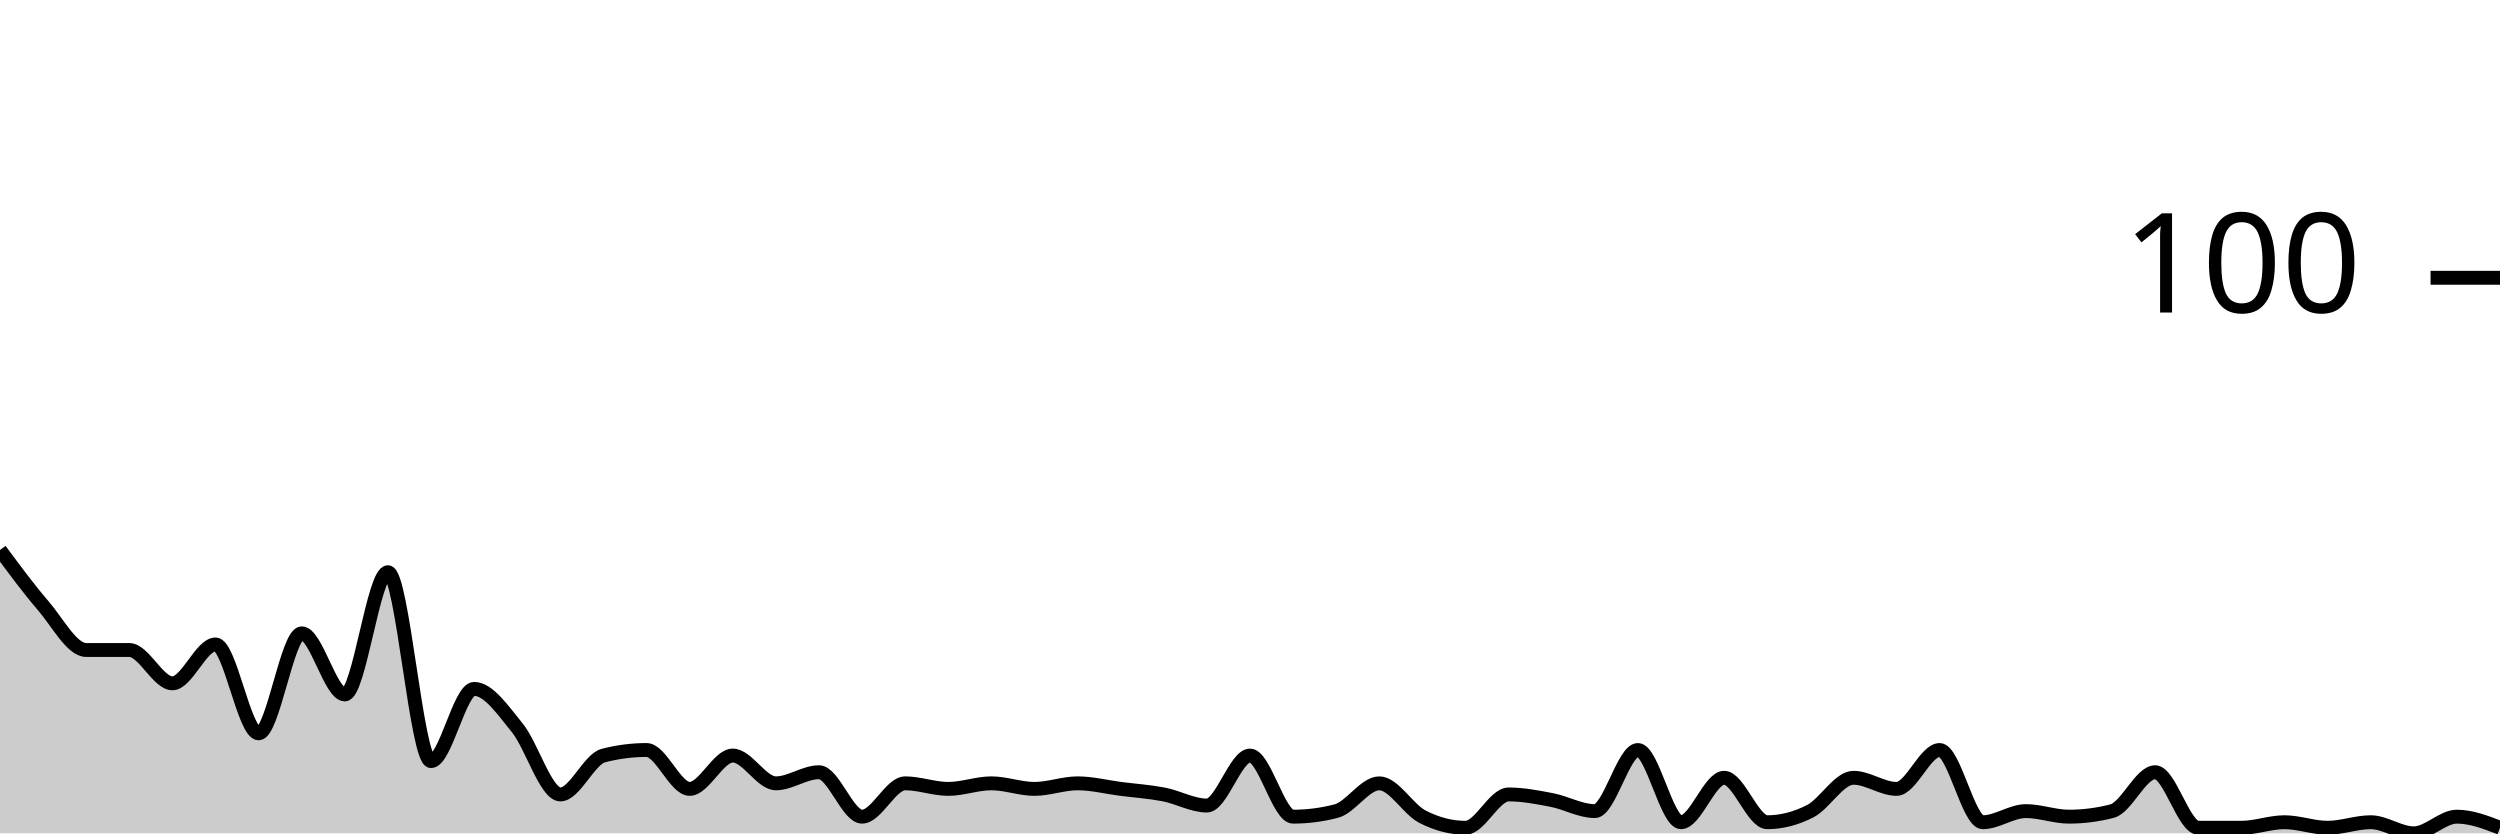
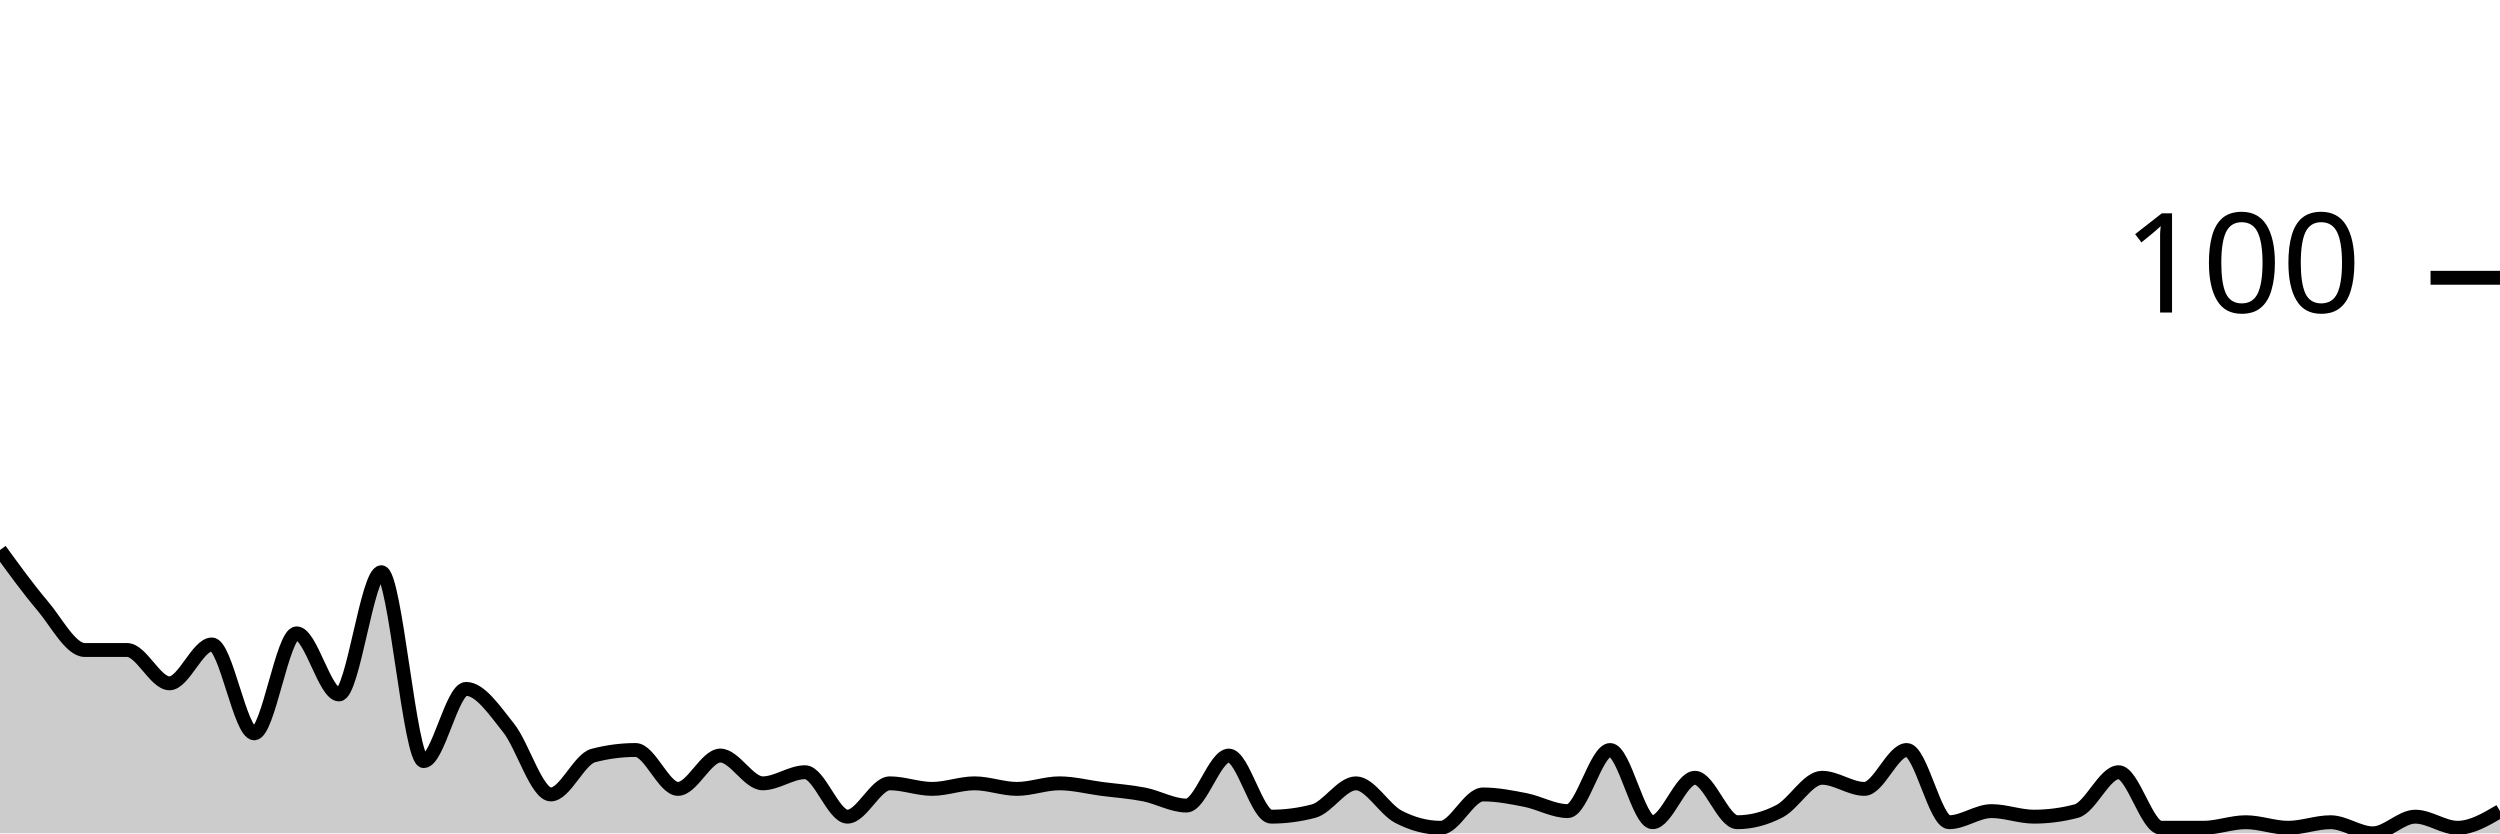
<svg xmlns="http://www.w3.org/2000/svg" viewBox="0 0 180 60">
  <g transform="translate(0,20)">
-     <path class="area" fill="rgba(0, 0, 0, 0.2)" d="M0,19.6C1.034,21,2.069,22.4,3.103,23.6C4.138,24.8,5.172,26.8,6.207,26.8C7.241,26.8,8.276,26.8,9.31,26.8C10.345,26.8,11.379,29.2,12.414,29.2C13.448,29.2,14.483,26.4,15.517,26.4C16.552,26.4,17.586,32.8,18.621,32.8C19.655,32.8,20.69,25.6,21.724,25.6C22.759,25.6,23.793,30,24.828,30C25.862,30,26.897,21.2,27.931,21.2C28.966,21.2,30,34.8,31.034,34.8C32.069,34.8,33.103,29.6,34.138,29.6C35.172,29.6,36.207,31.133,37.241,32.4C38.276,33.667,39.31,37.2,40.345,37.2C41.379,37.2,42.414,34.667,43.448,34.4C44.483,34.133,45.517,34,46.552,34C47.586,34,48.621,36.8,49.655,36.8C50.69,36.8,51.724,34.4,52.759,34.4C53.793,34.4,54.828,36.4,55.862,36.4C56.897,36.4,57.931,35.6,58.966,35.6C60,35.6,61.034,38.8,62.069,38.8C63.103,38.8,64.138,36.4,65.172,36.4C66.207,36.4,67.241,36.8,68.276,36.8C69.31,36.8,70.345,36.4,71.379,36.4C72.414,36.4,73.448,36.8,74.483,36.8C75.517,36.8,76.552,36.4,77.586,36.4C78.621,36.4,79.655,36.667,80.69,36.8C81.724,36.933,82.759,37,83.793,37.2C84.828,37.4,85.862,38,86.897,38C87.931,38,88.966,34.4,90,34.4C91.034,34.4,92.069,38.8,93.103,38.8C94.138,38.8,95.172,38.667,96.207,38.4C97.241,38.133,98.276,36.4,99.31,36.4C100.345,36.4,101.379,38.267,102.414,38.8C103.448,39.333,104.483,39.6,105.517,39.6C106.552,39.6,107.586,37.2,108.621,37.2C109.655,37.2,110.69,37.4,111.724,37.6C112.759,37.8,113.793,38.4,114.828,38.4C115.862,38.4,116.897,34,117.931,34C118.966,34,120,39.2,121.034,39.2C122.069,39.2,123.103,36,124.138,36C125.172,36,126.207,39.2,127.241,39.2C128.276,39.2,129.31,38.933,130.345,38.4C131.379,37.867,132.414,36,133.448,36C134.483,36,135.517,36.8,136.552,36.8C137.586,36.8,138.621,34,139.655,34C140.69,34,141.724,39.2,142.759,39.2C143.793,39.2,144.828,38.4,145.862,38.4C146.897,38.4,147.931,38.8,148.966,38.8C150,38.8,151.034,38.667,152.069,38.4C153.103,38.133,154.138,35.6,155.172,35.6C156.207,35.6,157.241,39.6,158.276,39.6C159.31,39.6,160.345,39.6,161.379,39.6C162.414,39.6,163.448,39.2,164.483,39.2C165.517,39.2,166.552,39.6,167.586,39.6C168.621,39.6,169.655,39.2,170.69,39.2C171.724,39.2,172.759,40,173.793,40C174.828,40,175.862,38.8,176.897,38.8C177.931,38.8,178.966,39.2,180,39.6L180,40C178.966,40,177.931,40,176.897,40C175.862,40,174.828,40,173.793,40C172.759,40,171.724,40,170.69,40C169.655,40,168.621,40,167.586,40C166.552,40,165.517,40,164.483,40C163.448,40,162.414,40,161.379,40C160.345,40,159.31,40,158.276,40C157.241,40,156.207,40,155.172,40C154.138,40,153.103,40,152.069,40C151.034,40,150,40,148.966,40C147.931,40,146.897,40,145.862,40C144.828,40,143.793,40,142.759,40C141.724,40,140.69,40,139.655,40C138.621,40,137.586,40,136.552,40C135.517,40,134.483,40,133.448,40C132.414,40,131.379,40,130.345,40C129.31,40,128.276,40,127.241,40C126.207,40,125.172,40,124.138,40C123.103,40,122.069,40,121.034,40C120,40,118.966,40,117.931,40C116.897,40,115.862,40,114.828,40C113.793,40,112.759,40,111.724,40C110.69,40,109.655,40,108.621,40C107.586,40,106.552,40,105.517,40C104.483,40,103.448,40,102.414,40C101.379,40,100.345,40,99.31,40C98.276,40,97.241,40,96.207,40C95.172,40,94.138,40,93.103,40C92.069,40,91.034,40,90,40C88.966,40,87.931,40,86.897,40C85.862,40,84.828,40,83.793,40C82.759,40,81.724,40,80.69,40C79.655,40,78.621,40,77.586,40C76.552,40,75.517,40,74.483,40C73.448,40,72.414,40,71.379,40C70.345,40,69.31,40,68.276,40C67.241,40,66.207,40,65.172,40C64.138,40,63.103,40,62.069,40C61.034,40,60,40,58.966,40C57.931,40,56.897,40,55.862,40C54.828,40,53.793,40,52.759,40C51.724,40,50.69,40,49.655,40C48.621,40,47.586,40,46.552,40C45.517,40,44.483,40,43.448,40C42.414,40,41.379,40,40.345,40C39.31,40,38.276,40,37.241,40C36.207,40,35.172,40,34.138,40C33.103,40,32.069,40,31.034,40C30,40,28.966,40,27.931,40C26.897,40,25.862,40,24.828,40C23.793,40,22.759,40,21.724,40C20.69,40,19.655,40,18.621,40C17.586,40,16.552,40,15.517,40C14.483,40,13.448,40,12.414,40C11.379,40,10.345,40,9.31,40C8.276,40,7.241,40,6.207,40C5.172,40,4.138,40,3.103,40C2.069,40,1.034,40,0,40Z" />
-     <path class="line" stroke="black" fill="none" d="M0,19.6C1.034,21,2.069,22.4,3.103,23.6C4.138,24.8,5.172,26.8,6.207,26.8C7.241,26.8,8.276,26.8,9.31,26.8C10.345,26.8,11.379,29.2,12.414,29.2C13.448,29.2,14.483,26.4,15.517,26.4C16.552,26.4,17.586,32.8,18.621,32.8C19.655,32.8,20.69,25.6,21.724,25.6C22.759,25.6,23.793,30,24.828,30C25.862,30,26.897,21.2,27.931,21.2C28.966,21.2,30,34.8,31.034,34.8C32.069,34.8,33.103,29.6,34.138,29.6C35.172,29.6,36.207,31.133,37.241,32.4C38.276,33.667,39.31,37.2,40.345,37.2C41.379,37.2,42.414,34.667,43.448,34.4C44.483,34.133,45.517,34,46.552,34C47.586,34,48.621,36.8,49.655,36.8C50.69,36.8,51.724,34.4,52.759,34.4C53.793,34.4,54.828,36.4,55.862,36.4C56.897,36.4,57.931,35.6,58.966,35.6C60,35.6,61.034,38.8,62.069,38.8C63.103,38.8,64.138,36.4,65.172,36.4C66.207,36.4,67.241,36.8,68.276,36.8C69.31,36.8,70.345,36.4,71.379,36.4C72.414,36.4,73.448,36.8,74.483,36.8C75.517,36.8,76.552,36.4,77.586,36.4C78.621,36.4,79.655,36.667,80.69,36.8C81.724,36.933,82.759,37,83.793,37.2C84.828,37.4,85.862,38,86.897,38C87.931,38,88.966,34.4,90,34.4C91.034,34.4,92.069,38.8,93.103,38.8C94.138,38.8,95.172,38.667,96.207,38.4C97.241,38.133,98.276,36.4,99.31,36.4C100.345,36.4,101.379,38.267,102.414,38.8C103.448,39.333,104.483,39.6,105.517,39.6C106.552,39.6,107.586,37.2,108.621,37.2C109.655,37.2,110.69,37.4,111.724,37.6C112.759,37.8,113.793,38.4,114.828,38.4C115.862,38.4,116.897,34,117.931,34C118.966,34,120,39.2,121.034,39.2C122.069,39.2,123.103,36,124.138,36C125.172,36,126.207,39.2,127.241,39.2C128.276,39.2,129.31,38.933,130.345,38.4C131.379,37.867,132.414,36,133.448,36C134.483,36,135.517,36.8,136.552,36.8C137.586,36.8,138.621,34,139.655,34C140.69,34,141.724,39.2,142.759,39.2C143.793,39.2,144.828,38.4,145.862,38.4C146.897,38.4,147.931,38.8,148.966,38.8C150,38.8,151.034,38.667,152.069,38.4C153.103,38.133,154.138,35.6,155.172,35.6C156.207,35.6,157.241,39.6,158.276,39.6C159.31,39.6,160.345,39.6,161.379,39.6C162.414,39.6,163.448,39.2,164.483,39.2C165.517,39.2,166.552,39.6,167.586,39.6C168.621,39.6,169.655,39.2,170.69,39.2C171.724,39.2,172.759,40,173.793,40C174.828,40,175.862,38.8,176.897,38.8C177.931,38.8,178.966,39.2,180,39.6" />
+     <path class="area" fill="rgba(0, 0, 0, 0.2)" d="M0,19.6C1.017,21,2.034,22.4,3.051,23.6C4.068,24.8,5.085,26.8,6.102,26.8C7.119,26.8,8.136,26.8,9.153,26.8C10.169,26.8,11.186,29.2,12.203,29.2C13.22,29.2,14.237,26.4,15.254,26.4C16.271,26.4,17.288,32.8,18.305,32.8C19.322,32.8,20.339,25.6,21.356,25.6C22.373,25.6,23.39,30,24.407,30C25.424,30,26.441,21.2,27.458,21.2C28.475,21.2,29.492,34.8,30.508,34.8C31.525,34.8,32.542,29.6,33.559,29.6C34.576,29.6,35.593,31.133,36.61,32.4C37.627,33.667,38.644,37.2,39.661,37.2C40.678,37.2,41.695,34.667,42.712,34.4C43.729,34.133,44.746,34,45.763,34C46.78,34,47.797,36.8,48.814,36.8C49.831,36.8,50.847,34.4,51.864,34.4C52.881,34.4,53.898,36.4,54.915,36.4C55.932,36.4,56.949,35.6,57.966,35.6C58.983,35.6,60,38.8,61.017,38.8C62.034,38.8,63.051,36.4,64.068,36.4C65.085,36.4,66.102,36.8,67.119,36.8C68.136,36.8,69.153,36.4,70.169,36.4C71.186,36.4,72.203,36.8,73.22,36.8C74.237,36.8,75.254,36.4,76.271,36.4C77.288,36.4,78.305,36.667,79.322,36.8C80.339,36.933,81.356,37,82.373,37.2C83.39,37.4,84.407,38,85.424,38C86.441,38,87.458,34.4,88.475,34.4C89.492,34.4,90.508,38.8,91.525,38.8C92.542,38.8,93.559,38.667,94.576,38.4C95.593,38.133,96.61,36.4,97.627,36.4C98.644,36.4,99.661,38.267,100.678,38.8C101.695,39.333,102.712,39.6,103.729,39.6C104.746,39.6,105.763,37.2,106.78,37.2C107.797,37.2,108.814,37.4,109.831,37.6C110.847,37.8,111.864,38.4,112.881,38.4C113.898,38.4,114.915,34,115.932,34C116.949,34,117.966,39.2,118.983,39.2C120,39.2,121.017,36,122.034,36C123.051,36,124.068,39.2,125.085,39.2C126.102,39.2,127.119,38.933,128.136,38.4C129.153,37.867,130.169,36,131.186,36C132.203,36,133.22,36.8,134.237,36.8C135.254,36.8,136.271,34,137.288,34C138.305,34,139.322,39.2,140.339,39.2C141.356,39.2,142.373,38.4,143.39,38.4C144.407,38.4,145.424,38.8,146.441,38.8C147.458,38.8,148.475,38.667,149.492,38.4C150.508,38.133,151.525,35.6,152.542,35.6C153.559,35.6,154.576,39.6,155.593,39.6C156.61,39.6,157.627,39.6,158.644,39.6C159.661,39.6,160.678,39.2,161.695,39.2C162.712,39.2,163.729,39.6,164.746,39.6C165.763,39.6,166.78,39.2,167.797,39.2C168.814,39.2,169.831,40,170.847,40C171.864,40,172.881,38.8,173.898,38.8C174.915,38.8,175.932,39.6,176.949,39.6C177.966,39.6,178.983,39,180,38.4L180,40C178.983,40,177.966,40,176.949,40C175.932,40,174.915,40,173.898,40C172.881,40,171.864,40,170.847,40C169.831,40,168.814,40,167.797,40C166.78,40,165.763,40,164.746,40C163.729,40,162.712,40,161.695,40C160.678,40,159.661,40,158.644,40C157.627,40,156.61,40,155.593,40C154.576,40,153.559,40,152.542,40C151.525,40,150.508,40,149.492,40C148.475,40,147.458,40,146.441,40C145.424,40,144.407,40,143.39,40C142.373,40,141.356,40,140.339,40C139.322,40,138.305,40,137.288,40C136.271,40,135.254,40,134.237,40C133.22,40,132.203,40,131.186,40C130.169,40,129.153,40,128.136,40C127.119,40,126.102,40,125.085,40C124.068,40,123.051,40,122.034,40C121.017,40,120,40,118.983,40C117.966,40,116.949,40,115.932,40C114.915,40,113.898,40,112.881,40C111.864,40,110.847,40,109.831,40C108.814,40,107.797,40,106.78,40C105.763,40,104.746,40,103.729,40C102.712,40,101.695,40,100.678,40C99.661,40,98.644,40,97.627,40C96.61,40,95.593,40,94.576,40C93.559,40,92.542,40,91.525,40C90.508,40,89.492,40,88.475,40C87.458,40,86.441,40,85.424,40C84.407,40,83.39,40,82.373,40C81.356,40,80.339,40,79.322,40C78.305,40,77.288,40,76.271,40C75.254,40,74.237,40,73.22,40C72.203,40,71.186,40,70.169,40C69.153,40,68.136,40,67.119,40C66.102,40,65.085,40,64.068,40C63.051,40,62.034,40,61.017,40C60,40,58.983,40,57.966,40C56.949,40,55.932,40,54.915,40C53.898,40,52.881,40,51.864,40C50.847,40,49.831,40,48.814,40C47.797,40,46.78,40,45.763,40C44.746,40,43.729,40,42.712,40C41.695,40,40.678,40,39.661,40C38.644,40,37.627,40,36.61,40C35.593,40,34.576,40,33.559,40C32.542,40,31.525,40,30.508,40C29.492,40,28.475,40,27.458,40C26.441,40,25.424,40,24.407,40C23.39,40,22.373,40,21.356,40C20.339,40,19.322,40,18.305,40C17.288,40,16.271,40,15.254,40C14.237,40,13.22,40,12.203,40C11.186,40,10.169,40,9.153,40C8.136,40,7.119,40,6.102,40C5.085,40,4.068,40,3.051,40C2.034,40,1.017,40,0,40Z" />
+     <path class="line" stroke="black" fill="none" d="M0,19.6C1.017,21,2.034,22.4,3.051,23.6C4.068,24.8,5.085,26.8,6.102,26.8C7.119,26.8,8.136,26.8,9.153,26.8C10.169,26.8,11.186,29.2,12.203,29.2C13.22,29.2,14.237,26.4,15.254,26.4C16.271,26.4,17.288,32.8,18.305,32.8C19.322,32.8,20.339,25.6,21.356,25.6C22.373,25.6,23.39,30,24.407,30C25.424,30,26.441,21.2,27.458,21.2C28.475,21.2,29.492,34.8,30.508,34.8C31.525,34.8,32.542,29.6,33.559,29.6C34.576,29.6,35.593,31.133,36.61,32.4C37.627,33.667,38.644,37.2,39.661,37.2C40.678,37.2,41.695,34.667,42.712,34.4C43.729,34.133,44.746,34,45.763,34C46.78,34,47.797,36.8,48.814,36.8C49.831,36.8,50.847,34.4,51.864,34.4C52.881,34.4,53.898,36.4,54.915,36.4C55.932,36.4,56.949,35.6,57.966,35.6C58.983,35.6,60,38.8,61.017,38.8C62.034,38.8,63.051,36.4,64.068,36.4C65.085,36.4,66.102,36.8,67.119,36.8C68.136,36.8,69.153,36.4,70.169,36.4C71.186,36.4,72.203,36.8,73.22,36.8C74.237,36.8,75.254,36.4,76.271,36.4C77.288,36.4,78.305,36.667,79.322,36.8C80.339,36.933,81.356,37,82.373,37.2C83.39,37.4,84.407,38,85.424,38C86.441,38,87.458,34.4,88.475,34.4C89.492,34.4,90.508,38.8,91.525,38.8C92.542,38.8,93.559,38.667,94.576,38.4C95.593,38.133,96.61,36.4,97.627,36.4C98.644,36.4,99.661,38.267,100.678,38.8C101.695,39.333,102.712,39.6,103.729,39.6C104.746,39.6,105.763,37.2,106.78,37.2C107.797,37.2,108.814,37.4,109.831,37.6C110.847,37.8,111.864,38.4,112.881,38.4C113.898,38.4,114.915,34,115.932,34C116.949,34,117.966,39.2,118.983,39.2C120,39.2,121.017,36,122.034,36C123.051,36,124.068,39.2,125.085,39.2C126.102,39.2,127.119,38.933,128.136,38.4C129.153,37.867,130.169,36,131.186,36C132.203,36,133.22,36.8,134.237,36.8C135.254,36.8,136.271,34,137.288,34C138.305,34,139.322,39.2,140.339,39.2C141.356,39.2,142.373,38.4,143.39,38.4C144.407,38.4,145.424,38.8,146.441,38.8C147.458,38.8,148.475,38.667,149.492,38.4C150.508,38.133,151.525,35.6,152.542,35.6C153.559,35.6,154.576,39.6,155.593,39.6C156.61,39.6,157.627,39.6,158.644,39.6C159.661,39.6,160.678,39.2,161.695,39.2C162.712,39.2,163.729,39.6,164.746,39.6C165.763,39.6,166.78,39.2,167.797,39.2C168.814,39.2,169.831,40,170.847,40C171.864,40,172.881,38.8,173.898,38.8C174.915,38.8,175.932,39.6,176.949,39.6C177.966,39.6,178.983,39,180,38.4" />
    <path class="axis-ceiling" stroke-width="1" stroke="black" fill="none" d="M175,0L180,0" />
    <text class="axis-ceiling-label" font-family="sans-serif" text-anchor="end" font-size="10px" x="170" y="2.5">100</text>
  </g>
</svg>
